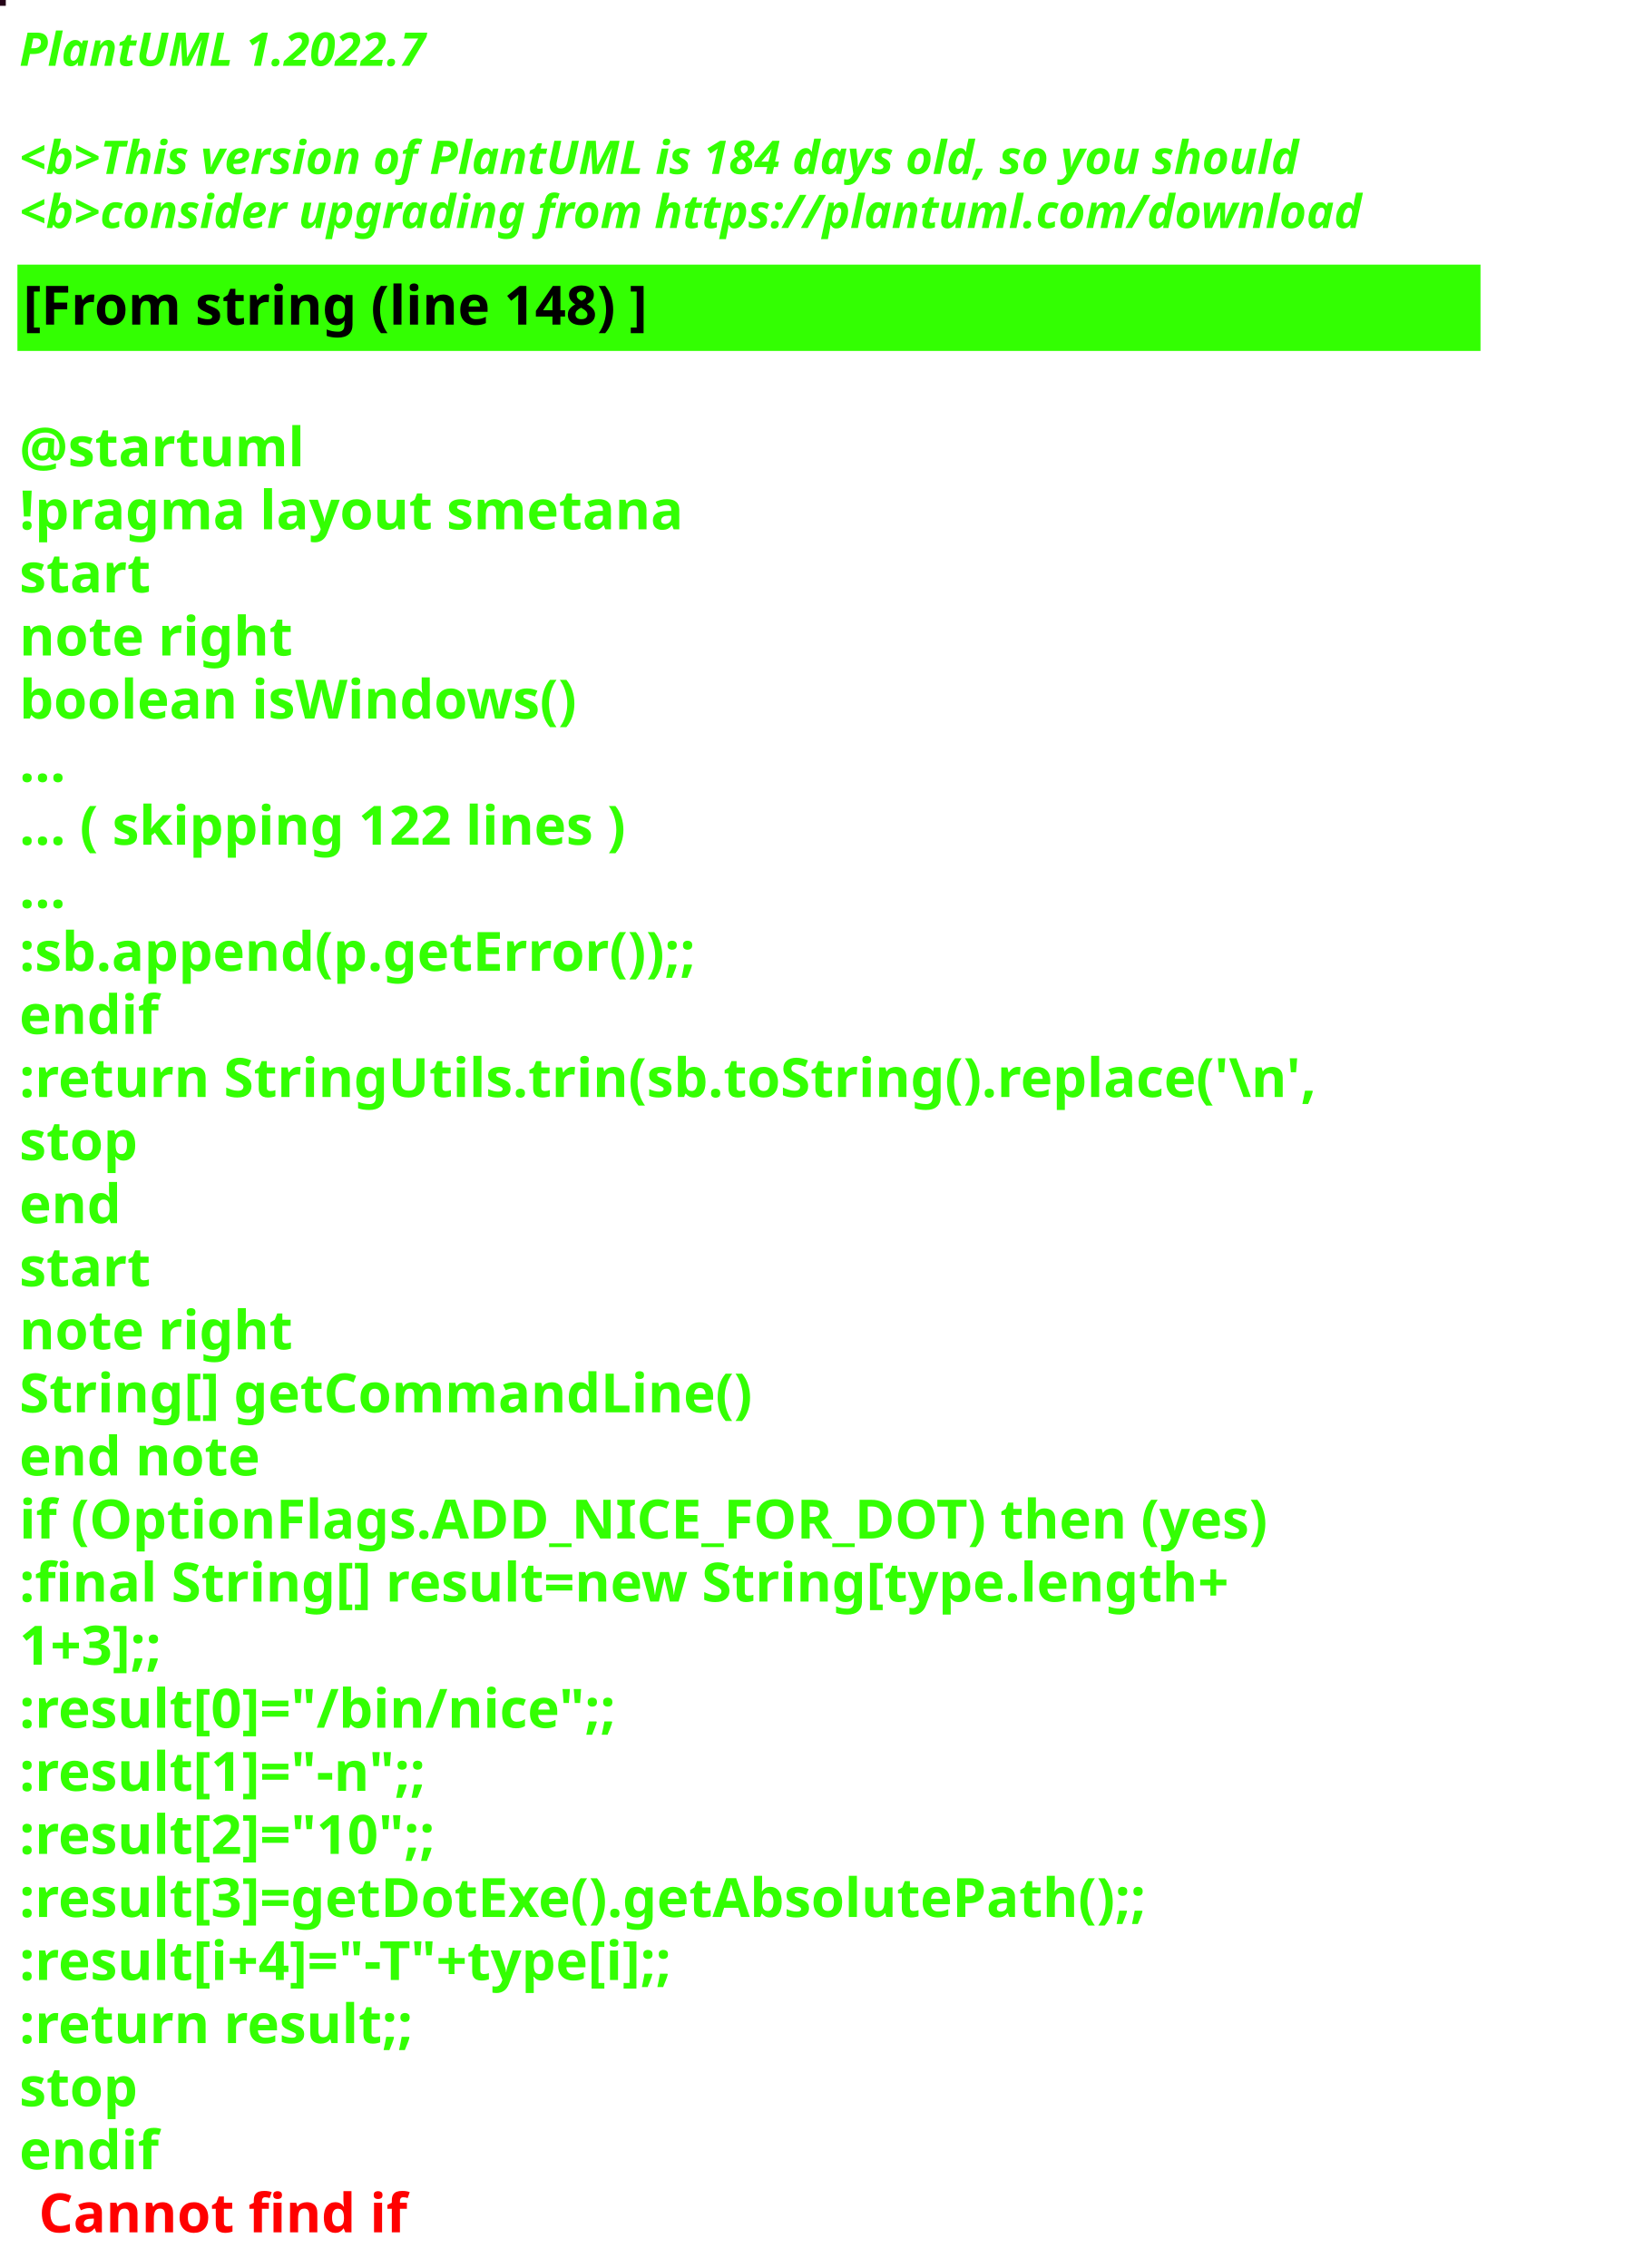
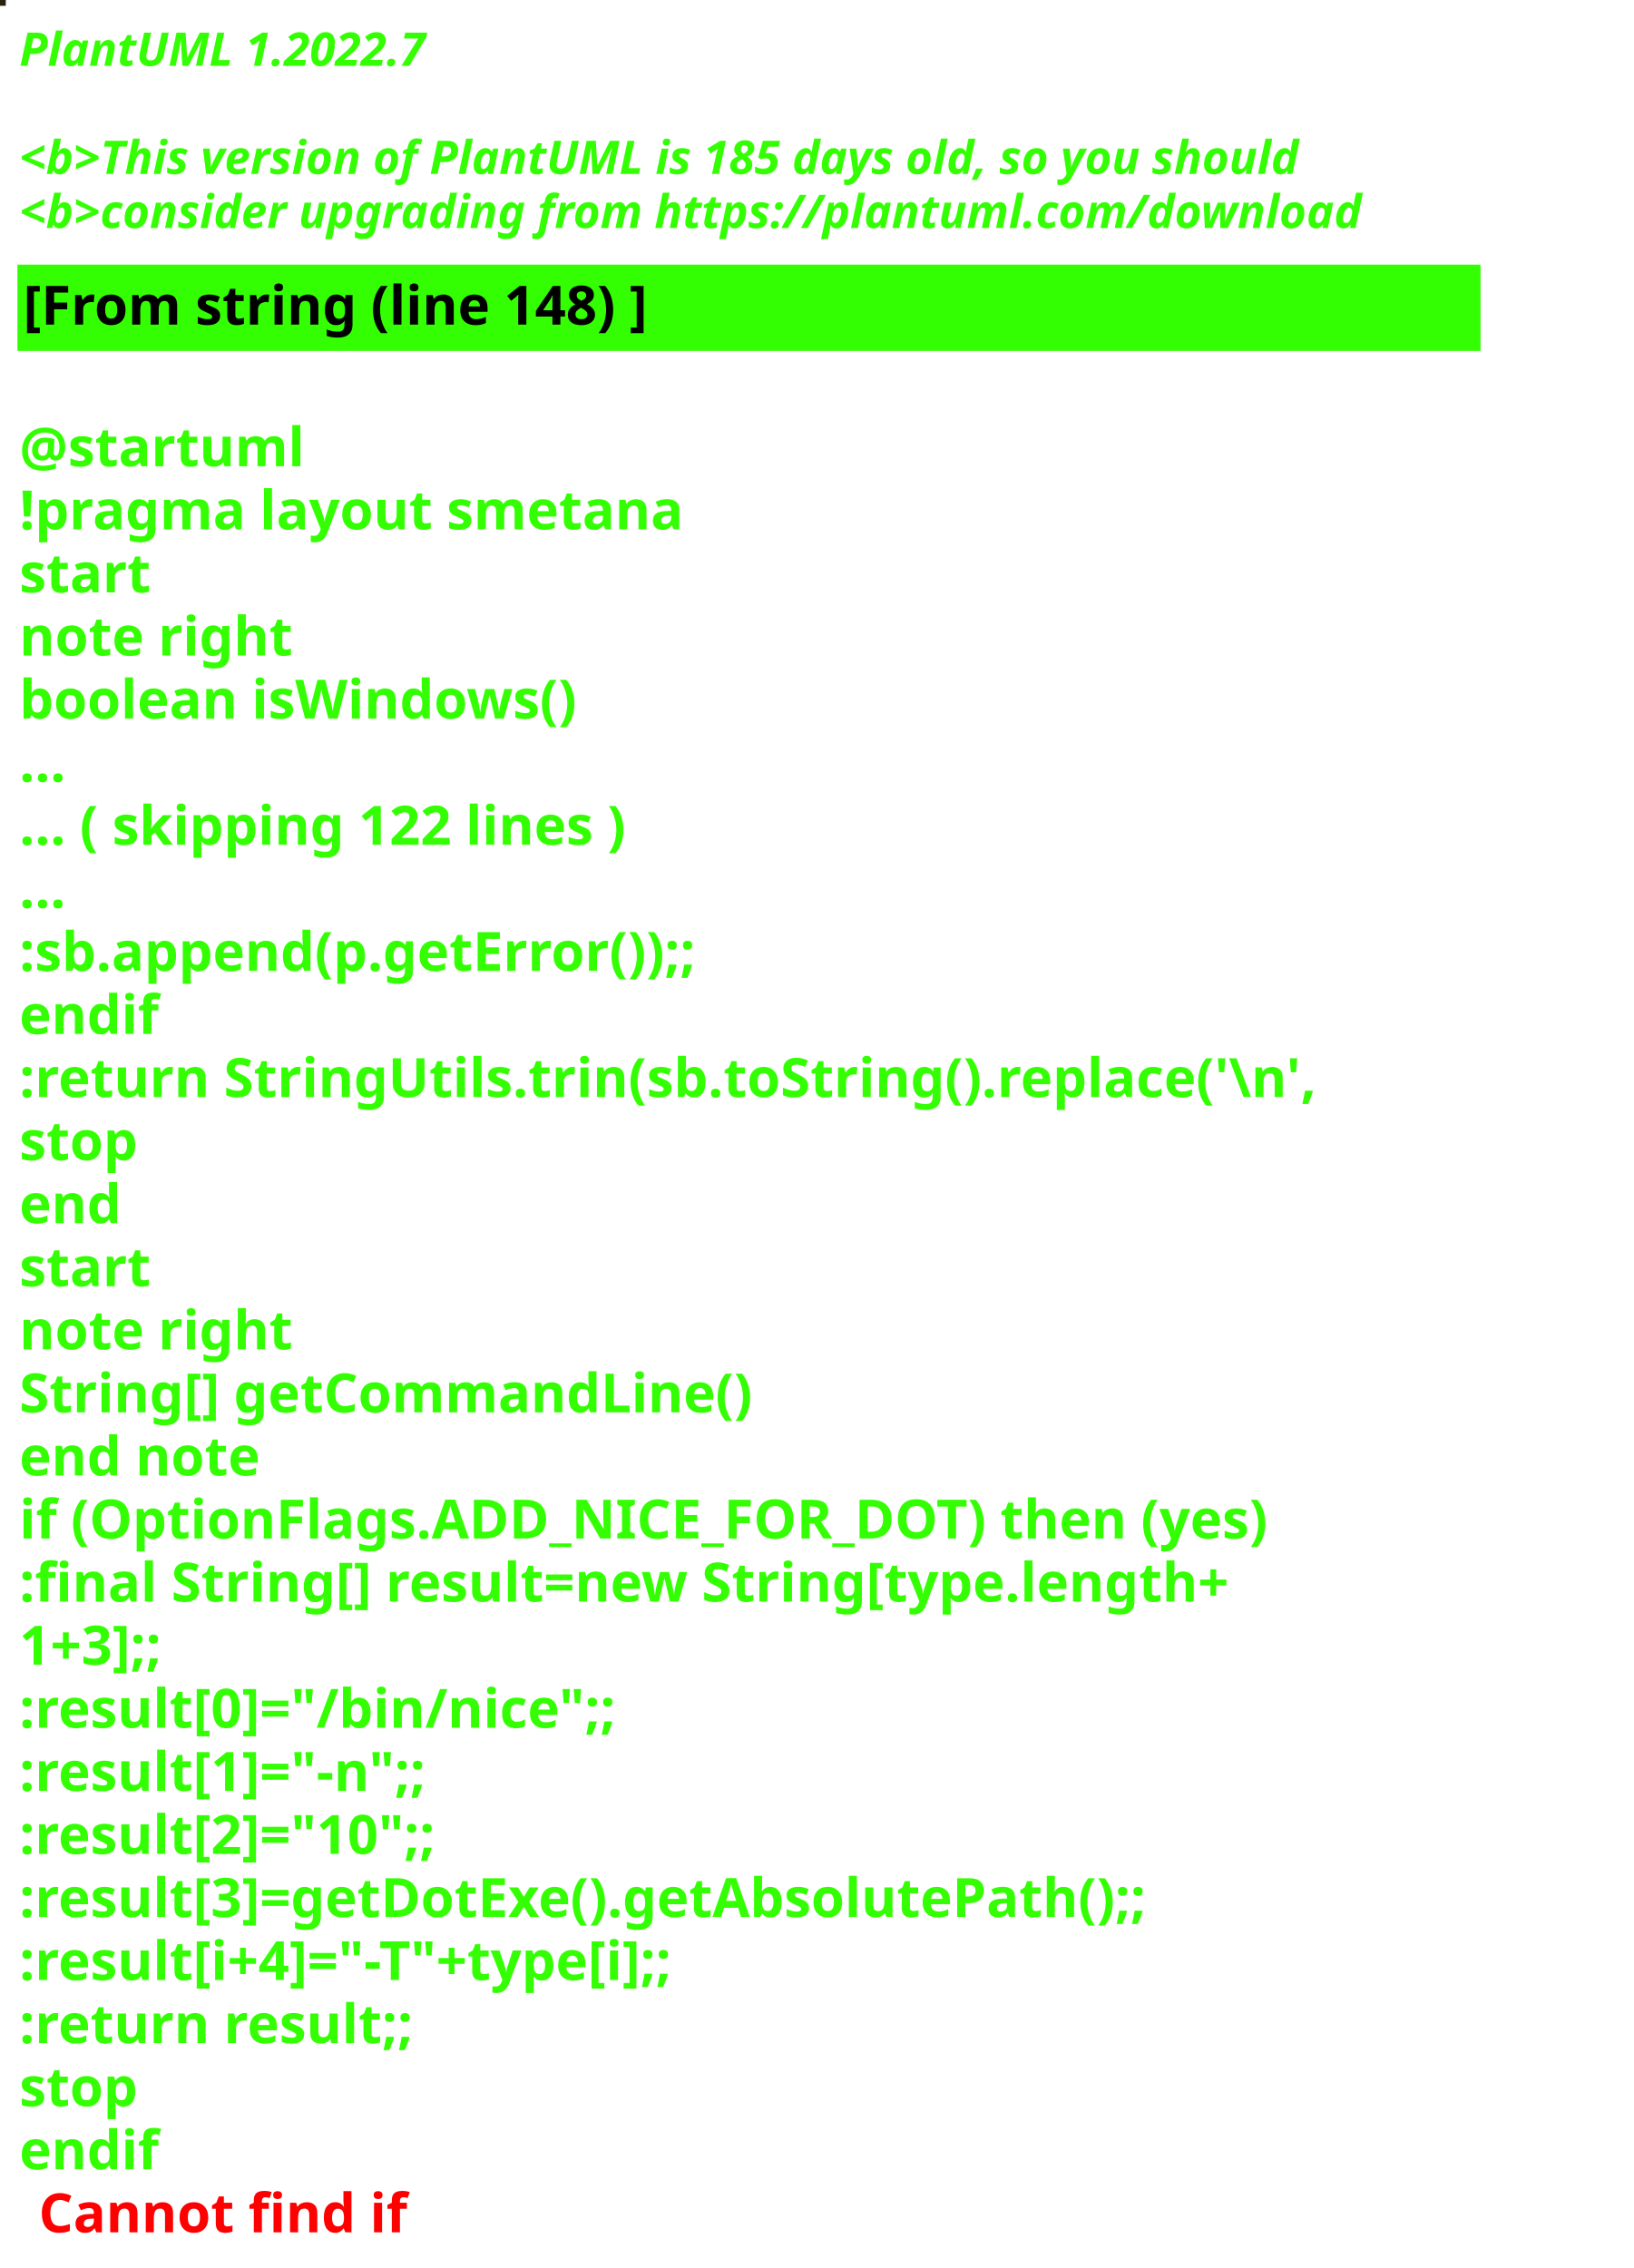
<svg xmlns="http://www.w3.org/2000/svg" contentStyleType="text/css" height="586px" preserveAspectRatio="none" style="width:422px;height:586px;background:#000000;" version="1.1" viewBox="0 0 422 586" width="422px" zoomAndPan="magnify">
  <defs />
  <g>
-     <rect fill="#240317" height="1" style="stroke:#240317;stroke-width:1.0;" width="1" x="0" y="0" />
+     <rect fill="#262410" height="1" style="stroke:#262410;stroke-width:1.0;" width="1" x="0" y="0" />
    <text fill="#33FF02" font-family="sans-serif" font-size="12" font-style="italic" font-weight="bold" lengthAdjust="spacing" textLength="127" x="5" y="17">PlantUML 1.2022.7</text>
    <text fill="#33FF02" font-family="sans-serif" font-size="12" font-style="italic" font-weight="bold" lengthAdjust="spacing" textLength="4" x="5" y="30.969"> </text>
-     <text fill="#33FF02" font-family="sans-serif" font-size="12" font-style="italic" font-weight="bold" lengthAdjust="spacing" textLength="399" x="5" y="44.938">&lt;b&gt;This version of PlantUML is 184 days old, so you should</text>
+     <text fill="#33FF02" font-family="sans-serif" font-size="12" font-style="italic" font-weight="bold" lengthAdjust="spacing" textLength="399" x="5" y="44.938">&lt;b&gt;This version of PlantUML is 185 days old, so you should</text>
    <text fill="#33FF02" font-family="sans-serif" font-size="12" font-style="italic" font-weight="bold" lengthAdjust="spacing" textLength="408" x="5" y="58.906">&lt;b&gt;consider upgrading from https://plantuml.com/download</text>
    <rect fill="#33FF02" height="21.297" style="stroke:#33FF02;stroke-width:1.0;" width="377" x="5" y="68.875" />
    <text fill="#000000" font-family="sans-serif" font-size="14" font-weight="bold" lengthAdjust="spacing" textLength="188" x="6" y="83.875">[From string (line 148) ]</text>
    <text fill="#33FF02" font-family="sans-serif" font-size="14" font-weight="bold" lengthAdjust="spacing" textLength="5" x="5" y="104.172"> </text>
    <text fill="#33FF02" font-family="sans-serif" font-size="14" font-weight="bold" lengthAdjust="spacing" textLength="79" x="5" y="120.469">@startuml</text>
    <text fill="#33FF02" font-family="sans-serif" font-size="14" font-weight="bold" lengthAdjust="spacing" textLength="190" x="5" y="136.766">!pragma layout smetana</text>
    <text fill="#33FF02" font-family="sans-serif" font-size="14" font-weight="bold" lengthAdjust="spacing" textLength="37" x="5" y="153.062">start</text>
    <text fill="#33FF02" font-family="sans-serif" font-size="14" font-weight="bold" lengthAdjust="spacing" textLength="78" x="5" y="169.359">note right</text>
    <text fill="#33FF02" font-family="sans-serif" font-size="14" font-weight="bold" lengthAdjust="spacing" textLength="165" x="5" y="185.656">boolean isWindows()</text>
    <text fill="#33FF02" font-family="sans-serif" font-size="14" font-weight="bold" lengthAdjust="spacing" textLength="15" x="5" y="201.953">...</text>
    <text fill="#33FF02" font-family="sans-serif" font-size="14" font-weight="bold" lengthAdjust="spacing" textLength="185" x="5" y="218.25">... ( skipping 122 lines )</text>
    <text fill="#33FF02" font-family="sans-serif" font-size="14" font-weight="bold" lengthAdjust="spacing" textLength="15" x="5" y="234.547">...</text>
    <text fill="#33FF02" font-family="sans-serif" font-size="14" font-weight="bold" lengthAdjust="spacing" textLength="206" x="5" y="250.844">:sb.append(p.getError());;</text>
    <text fill="#33FF02" font-family="sans-serif" font-size="14" font-weight="bold" lengthAdjust="spacing" textLength="40" x="5" y="267.141">endif</text>
    <text fill="#33FF02" font-family="sans-serif" font-size="14" font-weight="bold" lengthAdjust="spacing" textLength="377" x="5" y="283.438">:return StringUtils.trin(sb.toString().replace('\n',</text>
    <text fill="#33FF02" font-family="sans-serif" font-size="14" font-weight="bold" lengthAdjust="spacing" textLength="35" x="5" y="299.734">stop</text>
    <text fill="#33FF02" font-family="sans-serif" font-size="14" font-weight="bold" lengthAdjust="spacing" textLength="30" x="5" y="316.031">end</text>
    <text fill="#33FF02" font-family="sans-serif" font-size="14" font-weight="bold" lengthAdjust="spacing" textLength="37" x="5" y="332.328">start</text>
    <text fill="#33FF02" font-family="sans-serif" font-size="14" font-weight="bold" lengthAdjust="spacing" textLength="78" x="5" y="348.625">note right</text>
    <text fill="#33FF02" font-family="sans-serif" font-size="14" font-weight="bold" lengthAdjust="spacing" textLength="213" x="5" y="364.922">String[] getCommandLine()</text>
    <text fill="#33FF02" font-family="sans-serif" font-size="14" font-weight="bold" lengthAdjust="spacing" textLength="71" x="5" y="381.219">end note</text>
    <text fill="#33FF02" font-family="sans-serif" font-size="14" font-weight="bold" lengthAdjust="spacing" textLength="364" x="5" y="397.516">if (OptionFlags.ADD_NICE_FOR_DOT) then (yes)</text>
    <text fill="#33FF02" font-family="sans-serif" font-size="14" font-weight="bold" lengthAdjust="spacing" textLength="360" x="5" y="413.812">:final String[] result=new String[type.length+</text>
    <text fill="#33FF02" font-family="sans-serif" font-size="14" font-weight="bold" lengthAdjust="spacing" textLength="50" x="5" y="430.109">1+3];;</text>
    <text fill="#33FF02" font-family="sans-serif" font-size="14" font-weight="bold" lengthAdjust="spacing" textLength="179" x="5" y="446.406">:result[0]="/bin/nice";;</text>
    <text fill="#33FF02" font-family="sans-serif" font-size="14" font-weight="bold" lengthAdjust="spacing" textLength="128" x="5" y="462.703">:result[1]="-n";;</text>
    <text fill="#33FF02" font-family="sans-serif" font-size="14" font-weight="bold" lengthAdjust="spacing" textLength="132" x="5" y="479">:result[2]="10";;</text>
    <text fill="#33FF02" font-family="sans-serif" font-size="14" font-weight="bold" lengthAdjust="spacing" textLength="339" x="5" y="495.297">:result[3]=getDotExe().getAbsolutePath();;</text>
    <text fill="#33FF02" font-family="sans-serif" font-size="14" font-weight="bold" lengthAdjust="spacing" textLength="207" x="5" y="511.594">:result[i+4]="-T"+type[i];;</text>
    <text fill="#33FF02" font-family="sans-serif" font-size="14" font-weight="bold" lengthAdjust="spacing" textLength="119" x="5" y="527.891">:return result;;</text>
    <text fill="#33FF02" font-family="sans-serif" font-size="14" font-weight="bold" lengthAdjust="spacing" textLength="35" x="5" y="544.188">stop</text>
    <text fill="#33FF02" font-family="sans-serif" font-size="14" font-weight="bold" lengthAdjust="spacing" text-decoration="wavy underline" textLength="40" x="5" y="560.484">endif</text>
    <text fill="#FF0000" font-family="sans-serif" font-size="14" font-weight="bold" lengthAdjust="spacing" textLength="106" x="10" y="576.781">Cannot find if</text>
  </g>
</svg>
